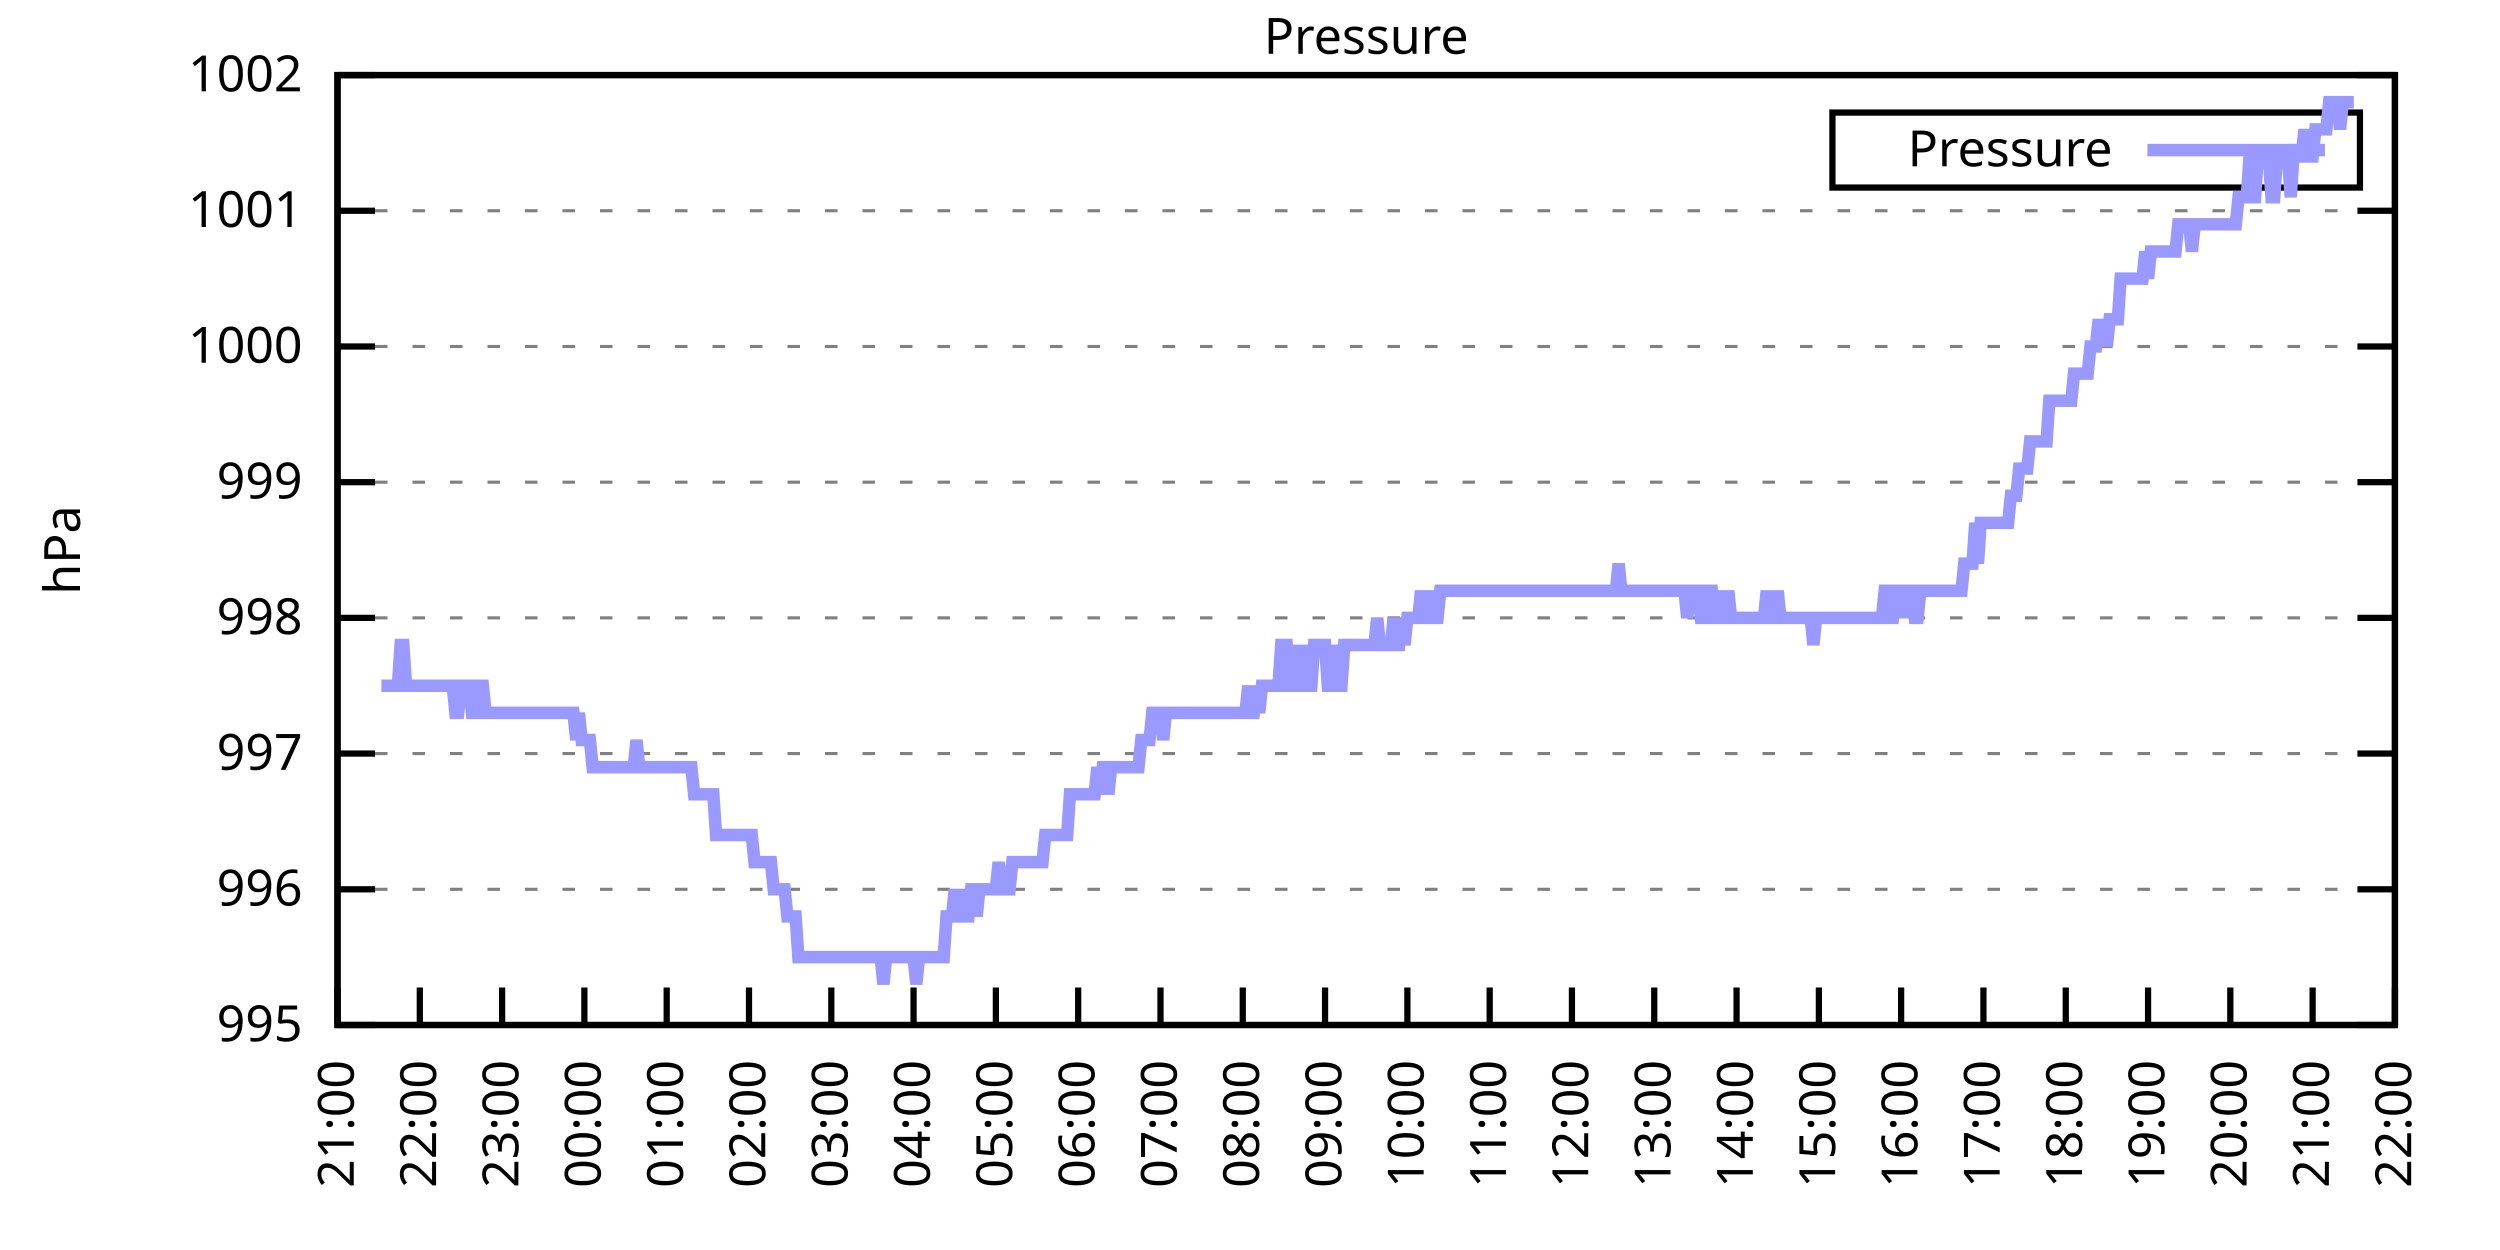
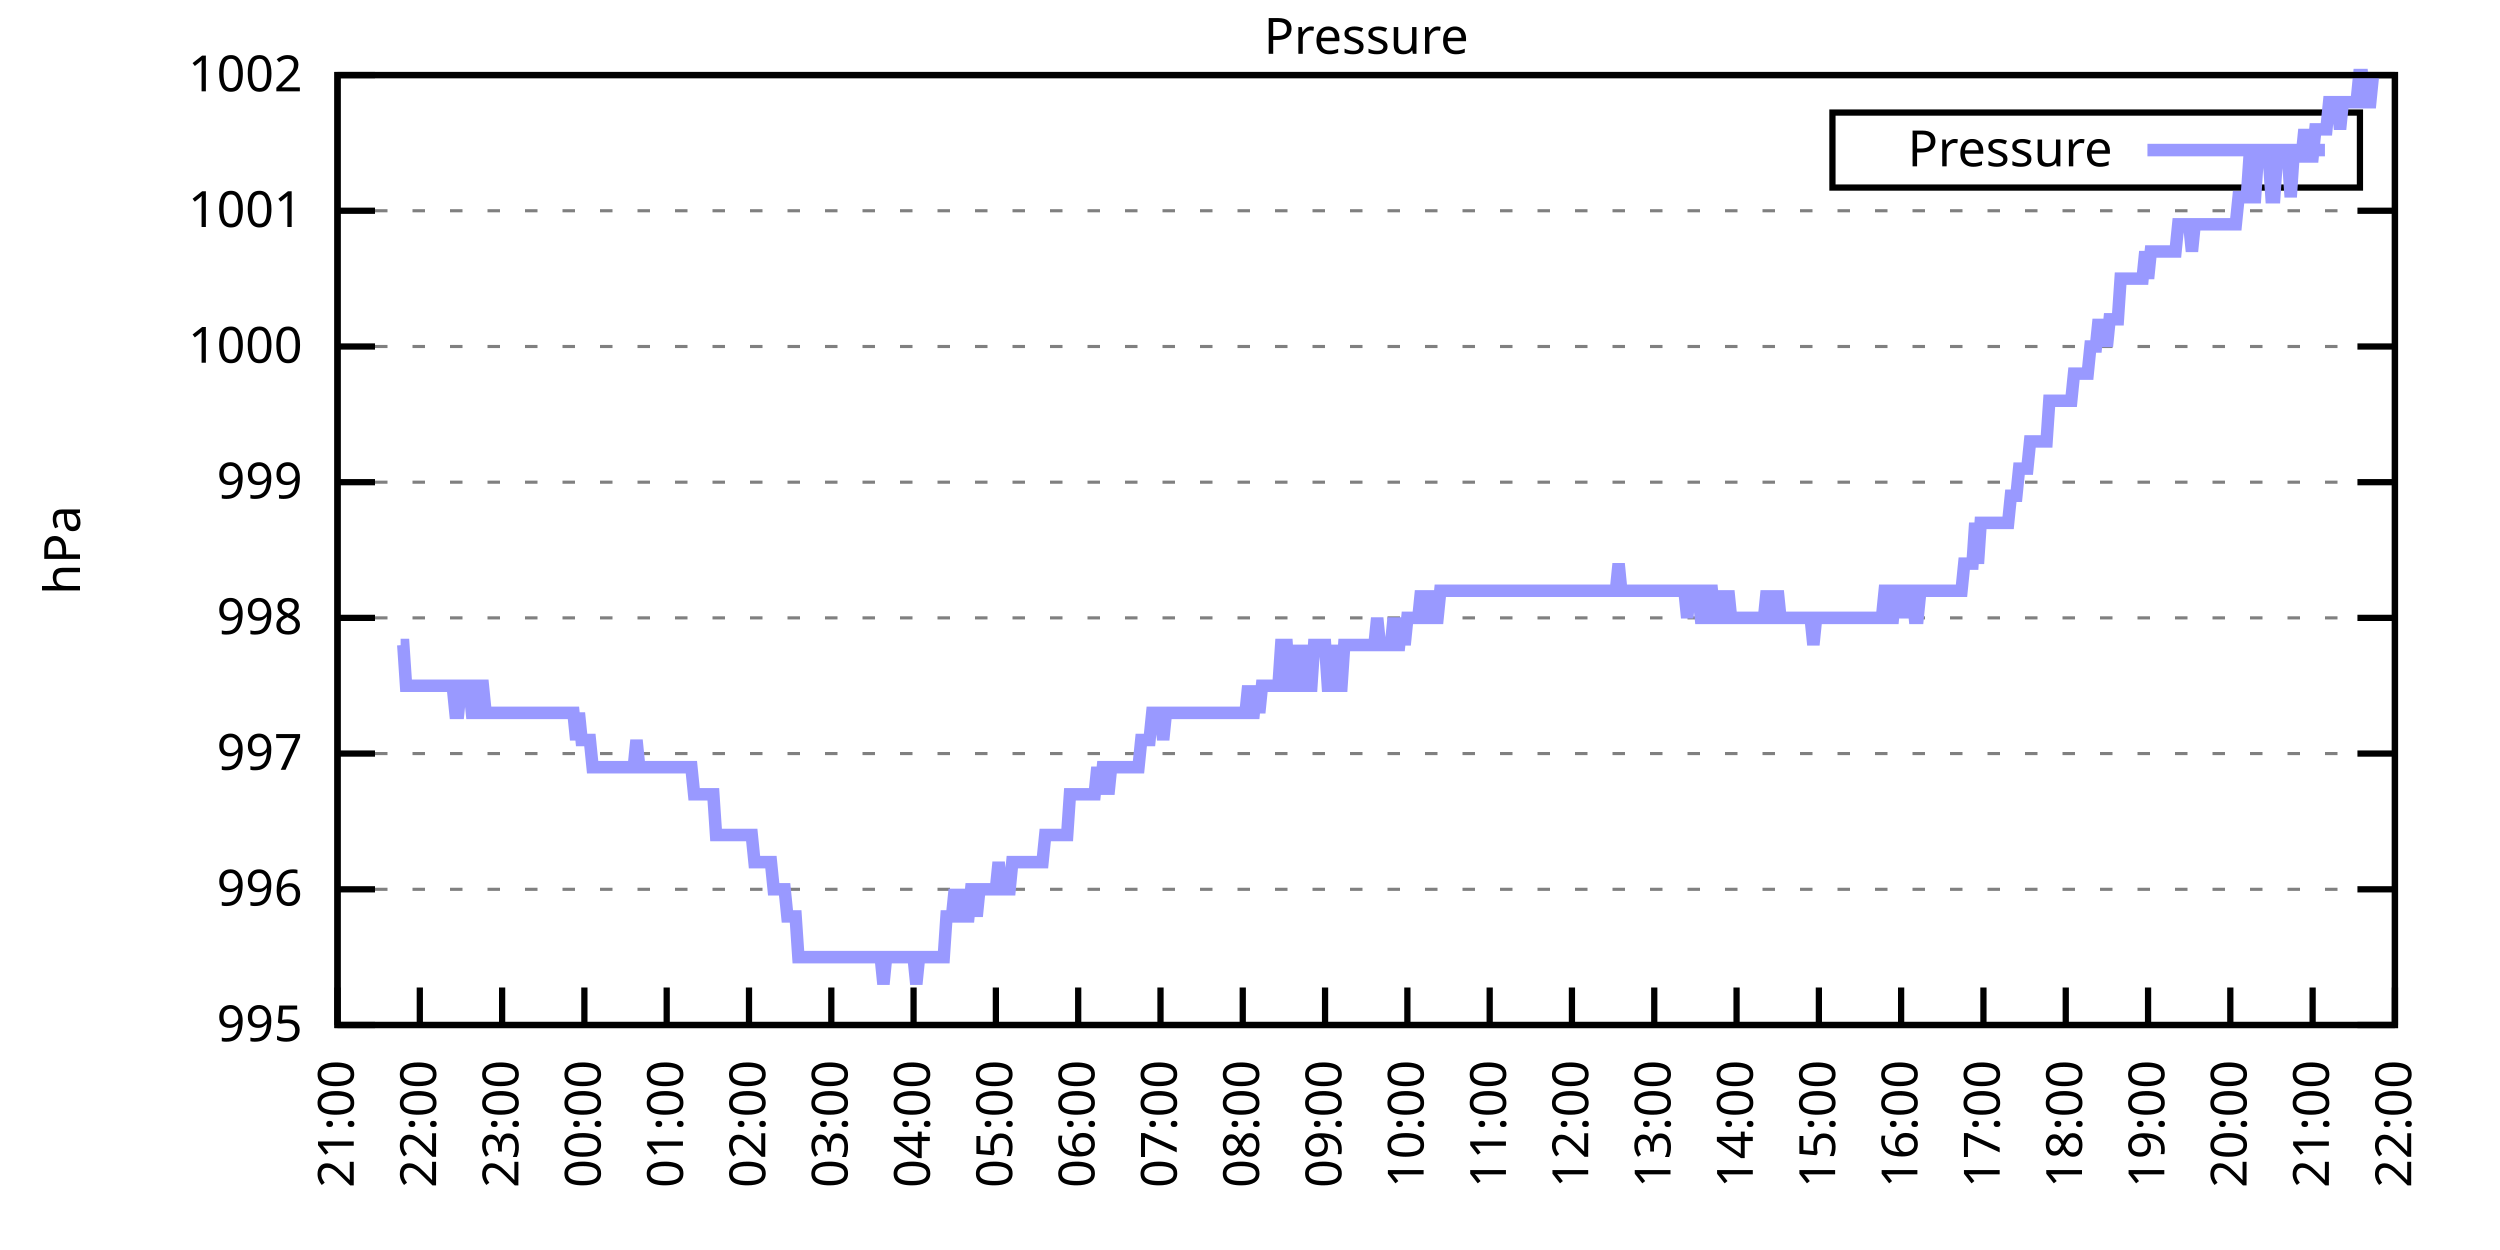
<svg xmlns="http://www.w3.org/2000/svg" xmlns:xlink="http://www.w3.org/1999/xlink" width="400" height="200" viewBox="0 0 400 200">
  <g id="gnuplot_canvas">
    <rect x="0" y="0" width="400" height="200" fill="none" />
    <defs>
      <circle id="gpDot" r="0.5" stroke-width="0.5" stroke="currentColor" />
      <path id="gpPt0" stroke-width="0.333" stroke="currentColor" d="M-1,0 h2 M0,-1 v2" />
      <path id="gpPt1" stroke-width="0.333" stroke="currentColor" d="M-1,-1 L1,1 M1,-1 L-1,1" />
      <path id="gpPt2" stroke-width="0.333" stroke="currentColor" d="M-1,0 L1,0 M0,-1 L0,1 M-1,-1 L1,1 M-1,1 L1,-1" />
      <rect id="gpPt3" stroke-width="0.333" stroke="currentColor" x="-1" y="-1" width="2" height="2" />
      <rect id="gpPt4" stroke-width="0.333" stroke="currentColor" fill="currentColor" x="-1" y="-1" width="2" height="2" />
      <circle id="gpPt5" stroke-width="0.333" stroke="currentColor" cx="0" cy="0" r="1" />
      <use xlink:href="#gpPt5" id="gpPt6" fill="currentColor" stroke="none" />
      <path id="gpPt7" stroke-width="0.333" stroke="currentColor" d="M0,-1.33 L-1.33,0.67 L1.33,0.67 z" />
      <use xlink:href="#gpPt7" id="gpPt8" fill="currentColor" stroke="none" />
      <use xlink:href="#gpPt7" id="gpPt9" stroke="currentColor" transform="rotate(180)" />
      <use xlink:href="#gpPt9" id="gpPt10" fill="currentColor" stroke="none" />
      <use xlink:href="#gpPt3" id="gpPt11" stroke="currentColor" transform="rotate(45)" />
      <use xlink:href="#gpPt11" id="gpPt12" fill="currentColor" stroke="none" />
      <path id="gpPt13" stroke-width="0.333" stroke="currentColor" d="M0,1.330 L1.265,0.411 L0.782,-1.067 L-0.782,-1.076 L-1.265,0.411 z" />
      <use xlink:href="#gpPt13" id="gpPt14" fill="currentColor" stroke="none" />
      <filter id="textbox" filterUnits="objectBoundingBox" x="0" y="0" height="1" width="1">
        <feFlood flood-color="white" flood-opacity="1" result="bgnd" />
        <feComposite in="SourceGraphic" in2="bgnd" operator="atop" />
      </filter>
      <filter id="greybox" filterUnits="objectBoundingBox" x="0" y="0" height="1" width="1">
        <feFlood flood-color="lightgrey" flood-opacity="1" result="grey" />
        <feComposite in="SourceGraphic" in2="grey" operator="atop" />
      </filter>
    </defs>
    <g fill="none" color="white" stroke="currentColor" stroke-width="1.00" stroke-linecap="butt" stroke-linejoin="miter">
</g>
    <g fill="none" color="black" stroke="currentColor" stroke-width="1.00" stroke-linecap="butt" stroke-linejoin="miter">
      <g stroke="none" shape-rendering="crispEdges">
        <polygon fill="rgb(255, 255, 255)" points="54.00,164.00 383.18,164.00 383.18,12.02 54.00,12.02 " />
      </g>
    </g>
    <g fill="none" color="black" stroke="currentColor" stroke-width="1.00" stroke-linecap="butt" stroke-linejoin="miter">
</g>
    <g fill="none" color="black" stroke="black" stroke-width="0.50" stroke-linecap="butt" stroke-linejoin="miter">
</g>
    <g fill="none" color="gray" stroke="currentColor" stroke-width="0.50" stroke-linecap="butt" stroke-linejoin="miter">
      <path stroke="gray" stroke-dasharray="2,4" class="gridline" d="M54.00,164.00 L383.19,164.00  " />
    </g>
    <g fill="none" color="gray" stroke="gray" stroke-width="1.00" stroke-linecap="butt" stroke-linejoin="miter">
</g>
    <g fill="none" color="black" stroke="currentColor" stroke-width="1.00" stroke-linecap="butt" stroke-linejoin="miter">
      <path stroke="black" d="M54.00,164.00 L60.00,164.00 M383.19,164.00 L377.19,164.00  " />
      <g transform="translate(48.40,166.60)" stroke="none" fill="black" font-family="Sans" font-size="8.00" text-anchor="end">
        <text>
          <tspan font-family="Sans"> 995</tspan>
        </text>
      </g>
    </g>
    <g fill="none" color="black" stroke="currentColor" stroke-width="1.00" stroke-linecap="butt" stroke-linejoin="miter">
</g>
    <g fill="none" color="black" stroke="black" stroke-width="0.50" stroke-linecap="butt" stroke-linejoin="miter">
</g>
    <g fill="none" color="gray" stroke="currentColor" stroke-width="0.50" stroke-linecap="butt" stroke-linejoin="miter">
      <path stroke="gray" stroke-dasharray="2,4" class="gridline" d="M54.00,142.29 L383.19,142.29  " />
    </g>
    <g fill="none" color="gray" stroke="gray" stroke-width="1.00" stroke-linecap="butt" stroke-linejoin="miter">
</g>
    <g fill="none" color="black" stroke="currentColor" stroke-width="1.00" stroke-linecap="butt" stroke-linejoin="miter">
      <path stroke="black" d="M54.00,142.29 L60.00,142.29 M383.19,142.29 L377.19,142.29  " />
      <g transform="translate(48.40,144.89)" stroke="none" fill="black" font-family="Sans" font-size="8.00" text-anchor="end">
        <text>
          <tspan font-family="Sans"> 996</tspan>
        </text>
      </g>
    </g>
    <g fill="none" color="black" stroke="currentColor" stroke-width="1.00" stroke-linecap="butt" stroke-linejoin="miter">
</g>
    <g fill="none" color="black" stroke="black" stroke-width="0.50" stroke-linecap="butt" stroke-linejoin="miter">
</g>
    <g fill="none" color="gray" stroke="currentColor" stroke-width="0.50" stroke-linecap="butt" stroke-linejoin="miter">
      <path stroke="gray" stroke-dasharray="2,4" class="gridline" d="M54.00,120.57 L383.19,120.57  " />
    </g>
    <g fill="none" color="gray" stroke="gray" stroke-width="1.00" stroke-linecap="butt" stroke-linejoin="miter">
</g>
    <g fill="none" color="black" stroke="currentColor" stroke-width="1.00" stroke-linecap="butt" stroke-linejoin="miter">
      <path stroke="black" d="M54.00,120.57 L60.00,120.57 M383.19,120.57 L377.19,120.57  " />
      <g transform="translate(48.40,123.17)" stroke="none" fill="black" font-family="Sans" font-size="8.00" text-anchor="end">
        <text>
          <tspan font-family="Sans"> 997</tspan>
        </text>
      </g>
    </g>
    <g fill="none" color="black" stroke="currentColor" stroke-width="1.00" stroke-linecap="butt" stroke-linejoin="miter">
</g>
    <g fill="none" color="black" stroke="black" stroke-width="0.50" stroke-linecap="butt" stroke-linejoin="miter">
</g>
    <g fill="none" color="gray" stroke="currentColor" stroke-width="0.50" stroke-linecap="butt" stroke-linejoin="miter">
      <path stroke="gray" stroke-dasharray="2,4" class="gridline" d="M54.00,98.86 L383.19,98.86  " />
    </g>
    <g fill="none" color="gray" stroke="gray" stroke-width="1.00" stroke-linecap="butt" stroke-linejoin="miter">
</g>
    <g fill="none" color="black" stroke="currentColor" stroke-width="1.00" stroke-linecap="butt" stroke-linejoin="miter">
      <path stroke="black" d="M54.00,98.86 L60.00,98.86 M383.19,98.86 L377.19,98.86  " />
      <g transform="translate(48.40,101.46)" stroke="none" fill="black" font-family="Sans" font-size="8.00" text-anchor="end">
        <text>
          <tspan font-family="Sans"> 998</tspan>
        </text>
      </g>
    </g>
    <g fill="none" color="black" stroke="currentColor" stroke-width="1.00" stroke-linecap="butt" stroke-linejoin="miter">
</g>
    <g fill="none" color="black" stroke="black" stroke-width="0.50" stroke-linecap="butt" stroke-linejoin="miter">
</g>
    <g fill="none" color="gray" stroke="currentColor" stroke-width="0.50" stroke-linecap="butt" stroke-linejoin="miter">
      <path stroke="gray" stroke-dasharray="2,4" class="gridline" d="M54.00,77.15 L383.19,77.15  " />
    </g>
    <g fill="none" color="gray" stroke="gray" stroke-width="1.00" stroke-linecap="butt" stroke-linejoin="miter">
</g>
    <g fill="none" color="black" stroke="currentColor" stroke-width="1.00" stroke-linecap="butt" stroke-linejoin="miter">
      <path stroke="black" d="M54.00,77.15 L60.00,77.15 M383.19,77.15 L377.19,77.15  " />
      <g transform="translate(48.40,79.75)" stroke="none" fill="black" font-family="Sans" font-size="8.00" text-anchor="end">
        <text>
          <tspan font-family="Sans"> 999</tspan>
        </text>
      </g>
    </g>
    <g fill="none" color="black" stroke="currentColor" stroke-width="1.00" stroke-linecap="butt" stroke-linejoin="miter">
</g>
    <g fill="none" color="black" stroke="black" stroke-width="0.50" stroke-linecap="butt" stroke-linejoin="miter">
</g>
    <g fill="none" color="gray" stroke="currentColor" stroke-width="0.50" stroke-linecap="butt" stroke-linejoin="miter">
      <path stroke="gray" stroke-dasharray="2,4" class="gridline" d="M54.00,55.44 L383.19,55.44  " />
    </g>
    <g fill="none" color="gray" stroke="gray" stroke-width="1.00" stroke-linecap="butt" stroke-linejoin="miter">
</g>
    <g fill="none" color="black" stroke="currentColor" stroke-width="1.00" stroke-linecap="butt" stroke-linejoin="miter">
      <path stroke="black" d="M54.00,55.44 L60.00,55.44 M383.19,55.44 L377.19,55.44  " />
      <g transform="translate(48.40,58.04)" stroke="none" fill="black" font-family="Sans" font-size="8.00" text-anchor="end">
        <text>
          <tspan font-family="Sans"> 1000</tspan>
        </text>
      </g>
    </g>
    <g fill="none" color="black" stroke="currentColor" stroke-width="1.00" stroke-linecap="butt" stroke-linejoin="miter">
</g>
    <g fill="none" color="black" stroke="black" stroke-width="0.50" stroke-linecap="butt" stroke-linejoin="miter">
</g>
    <g fill="none" color="gray" stroke="currentColor" stroke-width="0.50" stroke-linecap="butt" stroke-linejoin="miter">
      <path stroke="gray" stroke-dasharray="2,4" class="gridline" d="M54.00,33.72 L383.19,33.72  " />
    </g>
    <g fill="none" color="gray" stroke="gray" stroke-width="1.00" stroke-linecap="butt" stroke-linejoin="miter">
</g>
    <g fill="none" color="black" stroke="currentColor" stroke-width="1.00" stroke-linecap="butt" stroke-linejoin="miter">
      <path stroke="black" d="M54.00,33.72 L60.00,33.72 M383.19,33.72 L377.19,33.72  " />
      <g transform="translate(48.40,36.32)" stroke="none" fill="black" font-family="Sans" font-size="8.00" text-anchor="end">
        <text>
          <tspan font-family="Sans"> 1001</tspan>
        </text>
      </g>
    </g>
    <g fill="none" color="black" stroke="currentColor" stroke-width="1.00" stroke-linecap="butt" stroke-linejoin="miter">
</g>
    <g fill="none" color="black" stroke="black" stroke-width="0.50" stroke-linecap="butt" stroke-linejoin="miter">
</g>
    <g fill="none" color="gray" stroke="currentColor" stroke-width="0.50" stroke-linecap="butt" stroke-linejoin="miter">
      <path stroke="gray" stroke-dasharray="2,4" class="gridline" d="M54.00,12.01 L383.19,12.01  " />
    </g>
    <g fill="none" color="gray" stroke="gray" stroke-width="1.00" stroke-linecap="butt" stroke-linejoin="miter">
</g>
    <g fill="none" color="black" stroke="currentColor" stroke-width="1.00" stroke-linecap="butt" stroke-linejoin="miter">
      <path stroke="black" d="M54.00,12.01 L60.00,12.01 M383.19,12.01 L377.19,12.01  " />
      <g transform="translate(48.40,14.61)" stroke="none" fill="black" font-family="Sans" font-size="8.00" text-anchor="end">
        <text>
          <tspan font-family="Sans"> 1002</tspan>
        </text>
      </g>
    </g>
    <g fill="none" color="black" stroke="currentColor" stroke-width="1.00" stroke-linecap="butt" stroke-linejoin="miter">
      <path stroke="black" d="M54.00,164.00 L54.00,158.00  " />
      <g transform="translate(56.60,169.60) rotate(270.00)" stroke="none" fill="black" font-family="Sans" font-size="8.00" text-anchor="end">
        <text>
          <tspan font-family="Sans">21:00</tspan>
        </text>
      </g>
    </g>
    <g fill="none" color="black" stroke="currentColor" stroke-width="1.00" stroke-linecap="butt" stroke-linejoin="miter">
      <path stroke="black" d="M67.17,164.00 L67.17,158.00  " />
      <g transform="translate(69.77,169.60) rotate(270.00)" stroke="none" fill="black" font-family="Sans" font-size="8.00" text-anchor="end">
        <text>
          <tspan font-family="Sans">22:00</tspan>
        </text>
      </g>
    </g>
    <g fill="none" color="black" stroke="currentColor" stroke-width="1.00" stroke-linecap="butt" stroke-linejoin="miter">
      <path stroke="black" d="M80.34,164.00 L80.34,158.00  " />
      <g transform="translate(82.94,169.60) rotate(270.00)" stroke="none" fill="black" font-family="Sans" font-size="8.00" text-anchor="end">
        <text>
          <tspan font-family="Sans">23:00</tspan>
        </text>
      </g>
    </g>
    <g fill="none" color="black" stroke="currentColor" stroke-width="1.00" stroke-linecap="butt" stroke-linejoin="miter">
      <path stroke="black" d="M93.50,164.00 L93.50,158.00  " />
      <g transform="translate(96.10,169.60) rotate(270.00)" stroke="none" fill="black" font-family="Sans" font-size="8.00" text-anchor="end">
        <text>
          <tspan font-family="Sans">00:00</tspan>
        </text>
      </g>
    </g>
    <g fill="none" color="black" stroke="currentColor" stroke-width="1.00" stroke-linecap="butt" stroke-linejoin="miter">
      <path stroke="black" d="M106.67,164.00 L106.67,158.00  " />
      <g transform="translate(109.27,169.60) rotate(270.00)" stroke="none" fill="black" font-family="Sans" font-size="8.00" text-anchor="end">
        <text>
          <tspan font-family="Sans">01:00</tspan>
        </text>
      </g>
    </g>
    <g fill="none" color="black" stroke="currentColor" stroke-width="1.00" stroke-linecap="butt" stroke-linejoin="miter">
      <path stroke="black" d="M119.84,164.00 L119.84,158.00  " />
      <g transform="translate(122.44,169.60) rotate(270.00)" stroke="none" fill="black" font-family="Sans" font-size="8.00" text-anchor="end">
        <text>
          <tspan font-family="Sans">02:00</tspan>
        </text>
      </g>
    </g>
    <g fill="none" color="black" stroke="currentColor" stroke-width="1.00" stroke-linecap="butt" stroke-linejoin="miter">
      <path stroke="black" d="M133.01,164.00 L133.01,158.00  " />
      <g transform="translate(135.61,169.60) rotate(270.00)" stroke="none" fill="black" font-family="Sans" font-size="8.00" text-anchor="end">
        <text>
          <tspan font-family="Sans">03:00</tspan>
        </text>
      </g>
    </g>
    <g fill="none" color="black" stroke="currentColor" stroke-width="1.00" stroke-linecap="butt" stroke-linejoin="miter">
      <path stroke="black" d="M146.17,164.00 L146.17,158.00  " />
      <g transform="translate(148.77,169.60) rotate(270.00)" stroke="none" fill="black" font-family="Sans" font-size="8.00" text-anchor="end">
        <text>
          <tspan font-family="Sans">04:00</tspan>
        </text>
      </g>
    </g>
    <g fill="none" color="black" stroke="currentColor" stroke-width="1.00" stroke-linecap="butt" stroke-linejoin="miter">
      <path stroke="black" d="M159.34,164.00 L159.34,158.00  " />
      <g transform="translate(161.94,169.60) rotate(270.00)" stroke="none" fill="black" font-family="Sans" font-size="8.00" text-anchor="end">
        <text>
          <tspan font-family="Sans">05:00</tspan>
        </text>
      </g>
    </g>
    <g fill="none" color="black" stroke="currentColor" stroke-width="1.00" stroke-linecap="butt" stroke-linejoin="miter">
      <path stroke="black" d="M172.51,164.00 L172.51,158.00  " />
      <g transform="translate(175.11,169.60) rotate(270.00)" stroke="none" fill="black" font-family="Sans" font-size="8.00" text-anchor="end">
        <text>
          <tspan font-family="Sans">06:00</tspan>
        </text>
      </g>
    </g>
    <g fill="none" color="black" stroke="currentColor" stroke-width="1.00" stroke-linecap="butt" stroke-linejoin="miter">
      <path stroke="black" d="M185.68,164.00 L185.68,158.00  " />
      <g transform="translate(188.28,169.60) rotate(270.00)" stroke="none" fill="black" font-family="Sans" font-size="8.00" text-anchor="end">
        <text>
          <tspan font-family="Sans">07:00</tspan>
        </text>
      </g>
    </g>
    <g fill="none" color="black" stroke="currentColor" stroke-width="1.00" stroke-linecap="butt" stroke-linejoin="miter">
      <path stroke="black" d="M198.84,164.00 L198.84,158.00  " />
      <g transform="translate(201.44,169.60) rotate(270.00)" stroke="none" fill="black" font-family="Sans" font-size="8.00" text-anchor="end">
        <text>
          <tspan font-family="Sans">08:00</tspan>
        </text>
      </g>
    </g>
    <g fill="none" color="black" stroke="currentColor" stroke-width="1.00" stroke-linecap="butt" stroke-linejoin="miter">
      <path stroke="black" d="M212.01,164.00 L212.01,158.00  " />
      <g transform="translate(214.61,169.60) rotate(270.00)" stroke="none" fill="black" font-family="Sans" font-size="8.00" text-anchor="end">
        <text>
          <tspan font-family="Sans">09:00</tspan>
        </text>
      </g>
    </g>
    <g fill="none" color="black" stroke="currentColor" stroke-width="1.00" stroke-linecap="butt" stroke-linejoin="miter">
      <path stroke="black" d="M225.18,164.00 L225.18,158.00  " />
      <g transform="translate(227.78,169.60) rotate(270.00)" stroke="none" fill="black" font-family="Sans" font-size="8.00" text-anchor="end">
        <text>
          <tspan font-family="Sans">10:00</tspan>
        </text>
      </g>
    </g>
    <g fill="none" color="black" stroke="currentColor" stroke-width="1.00" stroke-linecap="butt" stroke-linejoin="miter">
      <path stroke="black" d="M238.35,164.00 L238.35,158.00  " />
      <g transform="translate(240.95,169.60) rotate(270.00)" stroke="none" fill="black" font-family="Sans" font-size="8.00" text-anchor="end">
        <text>
          <tspan font-family="Sans">11:00</tspan>
        </text>
      </g>
    </g>
    <g fill="none" color="black" stroke="currentColor" stroke-width="1.00" stroke-linecap="butt" stroke-linejoin="miter">
      <path stroke="black" d="M251.51,164.00 L251.51,158.00  " />
      <g transform="translate(254.11,169.60) rotate(270.00)" stroke="none" fill="black" font-family="Sans" font-size="8.00" text-anchor="end">
        <text>
          <tspan font-family="Sans">12:00</tspan>
        </text>
      </g>
    </g>
    <g fill="none" color="black" stroke="currentColor" stroke-width="1.00" stroke-linecap="butt" stroke-linejoin="miter">
      <path stroke="black" d="M264.68,164.00 L264.68,158.00  " />
      <g transform="translate(267.28,169.60) rotate(270.00)" stroke="none" fill="black" font-family="Sans" font-size="8.00" text-anchor="end">
        <text>
          <tspan font-family="Sans">13:00</tspan>
        </text>
      </g>
    </g>
    <g fill="none" color="black" stroke="currentColor" stroke-width="1.00" stroke-linecap="butt" stroke-linejoin="miter">
      <path stroke="black" d="M277.85,164.00 L277.85,158.00  " />
      <g transform="translate(280.45,169.60) rotate(270.00)" stroke="none" fill="black" font-family="Sans" font-size="8.00" text-anchor="end">
        <text>
          <tspan font-family="Sans">14:00</tspan>
        </text>
      </g>
    </g>
    <g fill="none" color="black" stroke="currentColor" stroke-width="1.00" stroke-linecap="butt" stroke-linejoin="miter">
      <path stroke="black" d="M291.02,164.00 L291.02,158.00  " />
      <g transform="translate(293.62,169.60) rotate(270.00)" stroke="none" fill="black" font-family="Sans" font-size="8.00" text-anchor="end">
        <text>
          <tspan font-family="Sans">15:00</tspan>
        </text>
      </g>
    </g>
    <g fill="none" color="black" stroke="currentColor" stroke-width="1.00" stroke-linecap="butt" stroke-linejoin="miter">
      <path stroke="black" d="M304.18,164.00 L304.18,158.00  " />
      <g transform="translate(306.78,169.60) rotate(270.00)" stroke="none" fill="black" font-family="Sans" font-size="8.00" text-anchor="end">
        <text>
          <tspan font-family="Sans">16:00</tspan>
        </text>
      </g>
    </g>
    <g fill="none" color="black" stroke="currentColor" stroke-width="1.00" stroke-linecap="butt" stroke-linejoin="miter">
      <path stroke="black" d="M317.35,164.00 L317.35,158.00  " />
      <g transform="translate(319.95,169.60) rotate(270.00)" stroke="none" fill="black" font-family="Sans" font-size="8.00" text-anchor="end">
        <text>
          <tspan font-family="Sans">17:00</tspan>
        </text>
      </g>
    </g>
    <g fill="none" color="black" stroke="currentColor" stroke-width="1.00" stroke-linecap="butt" stroke-linejoin="miter">
      <path stroke="black" d="M330.52,164.00 L330.52,158.00  " />
      <g transform="translate(333.12,169.60) rotate(270.00)" stroke="none" fill="black" font-family="Sans" font-size="8.00" text-anchor="end">
        <text>
          <tspan font-family="Sans">18:00</tspan>
        </text>
      </g>
    </g>
    <g fill="none" color="black" stroke="currentColor" stroke-width="1.00" stroke-linecap="butt" stroke-linejoin="miter">
      <path stroke="black" d="M343.69,164.00 L343.69,158.00  " />
      <g transform="translate(346.29,169.60) rotate(270.00)" stroke="none" fill="black" font-family="Sans" font-size="8.00" text-anchor="end">
        <text>
          <tspan font-family="Sans">19:00</tspan>
        </text>
      </g>
    </g>
    <g fill="none" color="black" stroke="currentColor" stroke-width="1.00" stroke-linecap="butt" stroke-linejoin="miter">
      <path stroke="black" d="M356.85,164.00 L356.85,158.00  " />
      <g transform="translate(359.45,169.60) rotate(270.00)" stroke="none" fill="black" font-family="Sans" font-size="8.00" text-anchor="end">
        <text>
          <tspan font-family="Sans">20:00</tspan>
        </text>
      </g>
    </g>
    <g fill="none" color="black" stroke="currentColor" stroke-width="1.00" stroke-linecap="butt" stroke-linejoin="miter">
      <path stroke="black" d="M370.02,164.00 L370.02,158.00  " />
      <g transform="translate(372.62,169.60) rotate(270.00)" stroke="none" fill="black" font-family="Sans" font-size="8.00" text-anchor="end">
        <text>
          <tspan font-family="Sans">21:00</tspan>
        </text>
      </g>
    </g>
    <g fill="none" color="black" stroke="currentColor" stroke-width="1.00" stroke-linecap="butt" stroke-linejoin="miter">
      <path stroke="black" d="M383.19,164.00 L383.19,158.00  " />
      <g transform="translate(385.79,169.60) rotate(270.00)" stroke="none" fill="black" font-family="Sans" font-size="8.00" text-anchor="end">
        <text>
          <tspan font-family="Sans">22:00</tspan>
        </text>
      </g>
    </g>
    <g fill="none" color="black" stroke="currentColor" stroke-width="1.00" stroke-linecap="butt" stroke-linejoin="miter">
</g>
    <g fill="none" color="black" stroke="currentColor" stroke-width="1.00" stroke-linecap="butt" stroke-linejoin="miter">
      <path stroke="black" d="M54.00,12.01 L54.00,164.00 L383.19,164.00 L383.19,12.01 L54.00,12.01 Z  " />
    </g>
    <g fill="none" color="black" stroke="currentColor" stroke-width="1.00" stroke-linecap="butt" stroke-linejoin="miter">
</g>
    <g fill="none" color="black" stroke="currentColor" stroke-width="1.00" stroke-linecap="butt" stroke-linejoin="miter">
      <path stroke="black" d="M293.19,30.01 L293.19,18.01 L377.59,18.01 L377.59,30.01 L293.19,30.01 Z  " />
    </g>
    <g id="Pressure_plot_1">
      <g fill="none" color="white" stroke="black" stroke-width="2.00" stroke-linecap="butt" stroke-linejoin="miter">
</g>
      <g fill="none" color="black" stroke="currentColor" stroke-width="2.00" stroke-linecap="butt" stroke-linejoin="miter">
        <g transform="translate(337.99,26.61)" stroke="none" fill="black" font-family="Sans" font-size="8.00" text-anchor="end">
          <text>
            <tspan font-family="Sans">Pressure</tspan>
          </text>
        </g>
      </g>
      <g fill="none" color="black" stroke="currentColor" stroke-width="2.00" stroke-linecap="butt" stroke-linejoin="miter">
-         <path stroke="rgb(153, 153, 255)" d="M343.59,24.01 L371.99,24.01 M61.02,109.72 L61.46,109.72 L61.90,109.72 L62.34,109.72 L62.78,109.72 L63.22,109.72   L63.66,109.72 L64.10,103.20 L64.53,103.20 L64.97,109.72 L65.41,109.72 L65.85,109.72 L66.29,109.72 L66.73,109.72   L67.17,109.72 L67.61,109.72 L68.05,109.72 L68.48,109.72 L68.92,109.72 L69.36,109.72 L69.80,109.72 L70.24,109.72   L70.68,109.72 L71.12,109.72 L71.56,109.72 L72.00,109.72 L72.43,109.72 L72.87,114.06 L73.31,114.06 L73.75,109.72   L74.19,109.72 L74.63,109.72 L75.07,109.72 L75.51,114.06 L75.95,114.06 L76.38,109.72 L76.82,109.72 L77.26,109.72   L77.70,114.06 L78.14,114.06 L78.58,114.06 L79.02,114.06 L79.46,114.06 L79.90,114.06 L80.34,114.06 L80.77,114.06   L81.21,114.06 L81.65,114.06 L82.09,114.06 L82.53,114.06 L82.97,114.06 L83.41,114.06 L83.85,114.06 L84.29,114.06   L84.72,114.06 L85.16,114.06 L85.60,114.06 L86.04,114.06 L86.48,114.06 L86.92,114.06 L87.36,114.06 L87.80,114.06   L88.24,114.06 L88.67,114.06 L89.11,114.06 L89.55,114.06 L89.99,114.06 L90.43,114.06 L90.87,114.06 L91.31,114.06   L91.75,114.06 L92.19,118.40 L92.62,114.06 L93.06,118.40 L93.50,118.40 L93.94,118.40 L94.38,118.40 L94.82,122.75   L95.26,122.75 L95.70,122.75 L96.14,122.75 L96.58,122.75 L97.01,122.75 L97.45,122.75 L97.89,122.75 L98.33,122.75   L98.77,122.75 L99.21,122.75 L99.65,122.75 L100.09,122.75 L100.53,122.75 L100.96,122.75 L101.40,122.75 L101.84,118.40   L102.28,122.75 L102.72,122.75 L103.16,122.75 L103.60,122.75 L104.04,122.75 L104.48,122.75 L104.91,122.75 L105.35,122.75   L105.79,122.75 L106.23,122.75 L106.67,122.75 L107.11,122.75 L107.55,122.75 L107.99,122.75 L108.43,122.75 L108.87,122.75   L109.30,122.75 L109.74,122.75 L110.18,122.75 L110.62,122.75 L111.06,127.09 L111.50,127.09 L111.94,127.09 L112.38,127.09   L112.82,127.09 L113.25,127.09 L113.69,127.09 L114.13,127.09 L114.57,133.60 L115.01,133.60 L115.45,133.60 L115.89,133.60   L116.33,133.60 L116.77,133.60 L117.20,133.60 L117.64,133.60 L118.08,133.60 L118.52,133.60 L118.96,133.60 L119.40,133.60   L119.84,133.60 L120.28,133.60 L120.72,137.94 L121.15,137.94 L121.59,137.94 L122.03,137.94 L122.47,137.94 L122.91,137.94   L123.35,137.94 L123.79,142.29 L124.23,142.29 L124.67,142.29 L125.11,142.29 L125.54,142.29 L125.98,146.63 L126.42,146.63   L126.86,146.63 L127.30,146.63 L127.74,153.14 L128.18,153.14 L128.62,153.14 L129.06,153.14 L129.49,153.14 L129.93,153.14   L130.37,153.14 L130.81,153.14 L131.25,153.14 L131.69,153.14 L132.13,153.14 L132.57,153.14 L133.01,153.14 L133.44,153.14   L133.88,153.14 L134.32,153.14 L134.76,153.14 L135.20,153.14 L135.64,153.14 L136.08,153.14 L136.52,153.14 L136.96,153.14   L137.39,153.14 L137.83,153.14 L138.27,153.14 L138.71,153.14 L139.15,153.14 L139.59,153.14 L140.03,153.14 L140.47,153.14   L140.91,153.14 L141.35,157.49 L141.78,153.14 L142.22,153.14 L142.66,153.14 L143.10,153.14 L143.54,153.14 L143.98,153.14   L144.42,153.14 L144.86,153.14 L145.30,153.14 L145.73,153.14 L146.17,153.14 L146.61,157.49 L147.05,153.14 L147.49,153.14   L147.93,153.14 L148.37,153.14 L148.81,153.14 L149.25,153.14 L149.68,153.14 L150.12,153.14 L150.56,153.14 L151.00,153.14   L151.44,146.63 L151.88,146.63 L152.32,146.63 L152.76,142.29 L153.20,146.63 L153.63,142.29 L154.07,146.63 L154.51,146.63   L154.95,146.63 L155.39,142.29 L155.83,142.29 L156.27,146.63 L156.71,142.29 L157.15,142.29 L157.59,142.29 L158.02,142.29   L158.46,142.29 L158.90,142.29 L159.34,142.29 L159.78,137.94 L160.22,142.29 L160.66,142.29 L161.10,142.29 L161.54,142.29   L161.97,137.94 L162.41,137.94 L162.85,137.94 L163.29,137.94 L163.73,137.94 L164.17,137.94 L164.61,137.94 L165.05,137.94   L165.49,137.94 L165.92,137.94 L166.36,137.94 L166.80,137.94 L167.24,133.60 L167.68,133.60 L168.12,133.60 L168.56,133.60   L169.00,133.60 L169.44,133.60 L169.87,133.60 L170.31,133.60 L170.75,133.60 L171.19,127.09 L171.63,127.09 L172.07,127.09   L172.51,127.09 L172.95,127.09 L173.39,127.09 L173.83,127.09 L174.26,127.09 L174.70,127.09 L175.14,127.09 L175.58,122.75   L176.02,127.09 L176.46,122.75 L176.90,122.75 L177.34,127.09 L177.78,122.75 L178.21,122.75 L178.65,122.75 L179.09,122.75   L179.53,122.75 L179.97,122.75 L180.41,122.75 L180.85,122.75 L181.29,122.75 L181.73,122.75 L182.16,122.75 L182.60,118.40   L183.04,118.40 L183.48,118.40 L183.92,118.40 L184.36,114.06 L184.80,114.06 L185.24,114.06 L185.68,114.06 L186.11,118.40   L186.55,114.06 L186.99,114.06 L187.43,114.06 L187.87,114.06 L188.31,114.06 L188.75,114.06 L189.19,114.06 L189.63,114.06   L190.07,114.06 L190.50,114.06 L190.94,114.06 L191.38,114.06 L191.82,114.06 L192.26,114.06 L192.70,114.06 L193.14,114.06   L193.58,114.06 L194.02,114.06 L194.45,114.06 L194.89,114.06 L195.33,114.06 L195.77,114.06 L196.21,114.06 L196.65,114.06   L197.09,114.06 L197.53,114.06 L197.97,114.06 L198.40,114.06 L198.84,114.06 L199.28,114.06 L199.72,109.72 L200.16,114.06   L200.60,114.06 L201.04,109.72 L201.48,114.06 L201.92,109.72 L202.35,109.72 L202.79,109.72 L203.23,109.72 L203.67,109.72   L204.11,109.72 L204.55,109.72 L204.99,103.20 L205.43,103.20 L205.87,103.20 L206.31,109.72 L206.74,109.72 L207.18,103.20   L207.62,109.72 L208.06,109.72 L208.50,109.72 L208.94,103.20 L209.38,109.72 L209.82,109.72 L210.26,103.20 L210.69,103.20   L211.13,103.20 L211.57,103.20 L212.01,103.20 L212.45,109.72 L212.89,109.72 L213.33,103.20 L213.77,109.72 L214.21,109.72   L214.64,109.72 L215.08,103.20 L215.52,103.20 L215.96,103.20 L216.40,103.20 L216.84,103.20 L217.28,103.20 L217.72,103.20   L218.16,103.20 L218.60,103.20 L219.03,103.20 L219.47,103.20 L219.91,103.20 L220.35,98.86 L220.79,103.20 L221.23,103.20   L221.67,103.20 L222.11,103.20 L222.55,103.20 L222.98,98.86 L223.42,103.20 L223.86,103.20 L224.30,98.86 L224.74,103.20   L225.18,98.86 L225.62,98.86 L226.06,98.86 L226.50,98.86 L226.93,98.86 L227.37,94.52 L227.81,98.86 L228.25,98.86   L228.69,98.86 L229.13,94.52 L229.57,98.86 L230.01,98.86 L230.45,94.52 L230.88,94.52 L231.32,94.52 L231.76,94.52   L232.20,94.52 L232.64,94.52 L233.08,94.52 L233.52,94.52 L233.96,94.52 L234.40,94.52 L234.84,94.52 L235.27,94.52   L235.71,94.52 L236.15,94.52 L236.59,94.52 L237.03,94.52 L237.47,94.52 L237.91,94.52 L238.35,94.52 L238.79,94.52   L239.22,94.52 L239.66,94.52 L240.10,94.52 L240.54,94.52 L240.98,94.52 L241.42,94.52 L241.86,94.52 L242.30,94.52   L242.74,94.52 L243.17,94.52 L243.61,94.52 L244.05,94.52 L244.49,94.52 L244.93,94.52 L245.37,94.52 L245.81,94.52   L246.25,94.52 L246.69,94.52 L247.12,94.52 L247.56,94.52 L248.00,94.52 L248.44,94.52 L248.88,94.52 L249.32,94.52   L249.76,94.52 L250.20,94.52 L250.64,94.52 L251.08,94.52 L251.51,94.52 L251.95,94.52 L252.39,94.52 L252.83,94.52   L253.27,94.52 L253.71,94.52 L254.15,94.52 L254.59,94.52 L255.03,94.52 L255.46,94.52 L255.90,94.52 L256.34,94.52   L256.78,94.52 L257.22,94.52 L257.66,94.52 L258.10,94.52 L258.54,94.52 L258.98,90.18 L259.41,94.52 L259.85,94.52   L260.29,94.52 L260.73,94.52 L261.17,94.52 L261.61,94.52 L262.05,94.52 L262.49,94.52 L262.93,94.52 L263.36,94.52   L263.80,94.52 L264.24,94.52 L264.68,94.52 L265.12,94.52 L265.56,94.52 L266.00,94.52 L266.44,94.52 L266.88,94.52   L267.32,94.52 L267.75,94.52 L268.19,94.52 L268.63,94.52 L269.07,94.52 L269.51,94.52 L269.95,98.86 L270.39,94.52   L270.83,94.52 L271.27,94.52 L271.70,94.52 L272.14,98.86 L272.58,98.86 L273.02,98.86 L273.46,94.52 L273.90,94.52   L274.34,98.86 L274.78,98.86 L275.22,98.86 L275.65,94.52 L276.09,98.86 L276.53,94.52 L276.97,98.86 L277.41,98.86   L277.85,98.86 L278.29,98.86 L278.73,98.86 L279.17,98.86 L279.60,98.86 L280.04,98.86 L280.48,98.86 L280.92,98.86   L281.36,98.86 L281.80,98.86 L282.24,98.86 L282.68,94.52 L283.12,98.86 L283.56,98.86 L283.99,98.86 L284.43,94.52   L284.87,98.86 L285.31,98.86 L285.75,98.86 L286.19,98.86 L286.63,98.86 L287.07,98.86 L287.51,98.86 L287.94,98.86   L288.38,98.86 L288.82,98.86 L289.26,98.86 L289.70,98.86 L290.14,103.20 L290.58,98.86 L291.02,98.86 L291.46,98.86   L291.89,98.86 L292.33,98.86 L292.77,98.86 L293.21,98.86 L293.65,98.86 L294.09,98.86 L294.53,98.86 L294.97,98.86   L295.41,98.86 L295.84,98.86 L296.28,98.86 L296.72,98.86 L297.16,98.86 L297.60,98.86 L298.04,98.86 L298.48,98.86   L298.92,98.86 L299.36,98.86 L299.80,98.86 L300.23,98.86 L300.67,98.86 L301.11,98.86 L301.55,94.52 L301.99,94.52   L302.43,98.86 L302.87,98.86 L303.31,94.52 L303.75,94.52 L304.18,98.86 L304.62,94.52 L305.06,98.86 L305.50,94.52   L305.94,94.52 L306.38,98.86 L306.82,98.86 L307.26,94.52 L307.70,94.52 L308.13,94.52 L308.57,94.52 L309.01,94.52   L309.45,94.52 L309.89,94.52 L310.33,94.52 L310.77,94.52 L311.21,94.52 L311.65,94.52 L312.08,94.52 L312.52,94.52   L312.96,94.52 L313.40,94.52 L313.84,94.52 L314.28,90.18 L314.72,90.18 L315.16,90.18 L315.60,90.18 L316.04,83.66   L316.47,90.18 L316.91,83.66 L317.35,83.66 L317.79,83.66 L318.23,83.66 L318.67,83.66 L319.11,83.66 L319.55,83.66   L319.99,83.66 L320.42,83.66 L320.86,83.66 L321.30,83.66 L321.74,79.32 L322.18,79.32 L322.62,79.32 L323.06,74.98   L323.50,74.98 L323.94,74.98 L324.37,74.98 L324.81,70.63 L325.25,70.63 L325.69,70.63 L326.13,70.63 L326.57,70.63   L327.01,70.63 L327.45,70.63 L327.89,64.12 L328.33,64.12 L328.76,64.12 L329.20,64.12 L329.64,64.12 L330.08,64.12   L330.52,64.12 L330.96,64.12 L331.40,64.12 L331.84,59.78 L332.28,59.78 L332.71,59.78 L333.15,59.78 L333.59,59.78   L334.03,59.78 L334.47,55.44 L334.91,55.44 L335.35,55.44 L335.79,51.09 L336.23,55.44 L336.66,51.09 L337.10,55.44   L337.54,51.09 L337.98,51.09 L338.42,51.09 L338.86,51.09 L339.30,44.58 L339.74,44.58 L340.18,44.58 L340.61,44.58   L341.05,44.58 L341.49,44.58 L341.93,44.58 L342.37,44.58 L342.81,44.58 L343.25,40.24 L343.69,44.58 L344.13,40.24   L344.57,40.24 L345.00,40.24 L345.44,40.24 L345.88,40.24 L346.32,40.24 L346.76,40.24 L347.20,40.24 L347.64,40.24   L348.08,40.24 L348.52,35.89 L348.95,35.89 L349.39,35.89 L349.83,35.89 L350.27,35.89 L350.71,40.24 L351.15,35.89   L351.59,35.89 L352.03,35.89 L352.47,35.89 L352.90,35.89 L353.34,35.89 L353.78,35.89 L354.22,35.89 L354.66,35.89   L355.10,35.89 L355.54,35.89 L355.98,35.89 L356.42,35.89 L356.85,35.89 L357.29,35.89 L357.73,35.89 L358.17,31.55   L358.61,31.55 L359.05,31.55 L359.49,31.55 L359.93,25.04 L360.37,31.55 L360.81,31.55 L361.24,25.04 L361.68,25.04   L362.12,25.04 L362.56,25.04 L363.00,25.04 L363.44,31.55 L363.88,31.55 L364.32,25.04 L364.76,25.04 L365.19,25.04   L365.63,25.04 L366.07,25.04 L366.51,31.55 L366.95,25.04 L367.39,25.04 L367.83,25.04 L368.27,25.04 L368.71,20.70   L369.14,25.04 L369.58,25.04 L370.02,25.04 L370.46,20.70 L370.90,20.70 L371.34,20.70 L371.78,20.70 L372.22,20.70   L372.66,16.35 L373.09,16.35 L373.53,16.35 L373.97,16.35 L374.41,20.70 L374.85,16.35 L375.29,16.35 L375.73,16.35   L376.17,16.35 L376.61,16.35  " />
+         <path stroke="rgb(153, 153, 255)" d="M343.59,24.01 L371.99,24.01 M64.10,103.20 L64.53,103.20 L64.97,109.72 L65.41,109.72 L65.85,109.72 L66.29,109.72   L66.73,109.72 L67.17,109.72 L67.61,109.72 L68.05,109.72 L68.48,109.72 L68.92,109.72 L69.36,109.72 L69.80,109.72   L70.24,109.72 L70.68,109.72 L71.12,109.72 L71.56,109.72 L72.00,109.72 L72.43,109.72 L72.87,114.06 L73.31,114.06   L73.75,109.72 L74.19,109.72 L74.63,109.72 L75.07,109.72 L75.51,114.06 L75.95,114.06 L76.38,109.72 L76.82,109.72   L77.26,109.72 L77.70,114.06 L78.14,114.06 L78.58,114.06 L79.02,114.06 L79.46,114.06 L79.90,114.06 L80.34,114.06   L80.77,114.06 L81.21,114.06 L81.65,114.06 L82.09,114.06 L82.53,114.06 L82.97,114.06 L83.41,114.06 L83.85,114.06   L84.29,114.06 L84.72,114.06 L85.16,114.06 L85.60,114.06 L86.04,114.06 L86.48,114.06 L86.92,114.06 L87.36,114.06   L87.80,114.06 L88.24,114.06 L88.67,114.06 L89.11,114.06 L89.55,114.06 L89.99,114.06 L90.43,114.06 L90.87,114.06   L91.31,114.06 L91.75,114.06 L92.19,118.40 L92.62,114.06 L93.06,118.40 L93.50,118.40 L93.94,118.40 L94.38,118.40   L94.82,122.75 L95.26,122.75 L95.70,122.75 L96.14,122.75 L96.58,122.75 L97.01,122.75 L97.45,122.75 L97.89,122.75   L98.33,122.75 L98.77,122.75 L99.21,122.75 L99.65,122.75 L100.09,122.75 L100.53,122.75 L100.96,122.75 L101.40,122.75   L101.84,118.40 L102.28,122.75 L102.72,122.75 L103.16,122.75 L103.60,122.75 L104.04,122.75 L104.48,122.75 L104.91,122.75   L105.35,122.75 L105.79,122.75 L106.23,122.75 L106.67,122.75 L107.11,122.75 L107.55,122.75 L107.99,122.75 L108.43,122.75   L108.87,122.75 L109.30,122.75 L109.74,122.75 L110.18,122.75 L110.62,122.75 L111.06,127.09 L111.50,127.09 L111.94,127.09   L112.38,127.09 L112.82,127.09 L113.25,127.09 L113.69,127.09 L114.13,127.09 L114.57,133.60 L115.01,133.60 L115.45,133.60   L115.89,133.60 L116.33,133.60 L116.77,133.60 L117.20,133.60 L117.64,133.60 L118.08,133.60 L118.52,133.60 L118.96,133.60   L119.40,133.60 L119.84,133.60 L120.28,133.60 L120.72,137.94 L121.15,137.94 L121.59,137.94 L122.03,137.94 L122.47,137.94   L122.91,137.94 L123.35,137.94 L123.79,142.29 L124.23,142.29 L124.67,142.29 L125.11,142.29 L125.54,142.29 L125.98,146.63   L126.42,146.63 L126.86,146.63 L127.30,146.63 L127.74,153.14 L128.18,153.14 L128.62,153.14 L129.06,153.14 L129.49,153.14   L129.93,153.14 L130.37,153.14 L130.81,153.14 L131.25,153.14 L131.69,153.14 L132.13,153.14 L132.57,153.14 L133.01,153.14   L133.44,153.14 L133.88,153.14 L134.32,153.14 L134.76,153.14 L135.20,153.14 L135.64,153.14 L136.08,153.14 L136.52,153.14   L136.96,153.14 L137.39,153.14 L137.83,153.14 L138.27,153.14 L138.71,153.14 L139.15,153.14 L139.59,153.14 L140.03,153.14   L140.47,153.14 L140.91,153.14 L141.35,157.49 L141.78,153.14 L142.22,153.14 L142.66,153.14 L143.10,153.14 L143.54,153.14   L143.98,153.14 L144.42,153.14 L144.86,153.14 L145.30,153.14 L145.73,153.14 L146.17,153.14 L146.61,157.49 L147.05,153.14   L147.49,153.14 L147.93,153.14 L148.37,153.14 L148.81,153.14 L149.25,153.14 L149.68,153.14 L150.12,153.14 L150.56,153.14   L151.00,153.14 L151.44,146.63 L151.88,146.63 L152.32,146.63 L152.76,142.29 L153.20,146.63 L153.63,142.29 L154.07,146.63   L154.51,146.63 L154.95,146.63 L155.39,142.29 L155.83,142.29 L156.27,146.63 L156.71,142.29 L157.15,142.29 L157.59,142.29   L158.02,142.29 L158.46,142.29 L158.90,142.29 L159.34,142.29 L159.78,137.94 L160.22,142.29 L160.66,142.29 L161.10,142.29   L161.54,142.29 L161.97,137.94 L162.41,137.94 L162.85,137.94 L163.29,137.94 L163.73,137.94 L164.17,137.94 L164.61,137.94   L165.05,137.94 L165.49,137.94 L165.92,137.94 L166.36,137.94 L166.80,137.94 L167.24,133.60 L167.68,133.60 L168.12,133.60   L168.56,133.60 L169.00,133.60 L169.44,133.60 L169.87,133.60 L170.31,133.60 L170.75,133.60 L171.19,127.09 L171.63,127.09   L172.07,127.09 L172.51,127.09 L172.95,127.09 L173.39,127.09 L173.83,127.09 L174.26,127.09 L174.70,127.09 L175.14,127.09   L175.58,122.75 L176.02,127.09 L176.46,122.75 L176.90,122.75 L177.34,127.09 L177.78,122.75 L178.21,122.75 L178.65,122.75   L179.09,122.75 L179.53,122.75 L179.97,122.75 L180.41,122.75 L180.85,122.75 L181.29,122.75 L181.73,122.75 L182.16,122.75   L182.60,118.40 L183.04,118.40 L183.48,118.40 L183.92,118.40 L184.36,114.06 L184.80,114.06 L185.24,114.06 L185.68,114.06   L186.11,118.40 L186.55,114.06 L186.99,114.06 L187.43,114.06 L187.87,114.06 L188.31,114.06 L188.75,114.06 L189.19,114.06   L189.63,114.06 L190.07,114.06 L190.50,114.06 L190.94,114.06 L191.38,114.06 L191.82,114.06 L192.26,114.06 L192.70,114.06   L193.14,114.06 L193.58,114.06 L194.02,114.06 L194.45,114.06 L194.89,114.06 L195.33,114.06 L195.77,114.06 L196.21,114.06   L196.65,114.06 L197.09,114.06 L197.53,114.06 L197.97,114.06 L198.40,114.06 L198.84,114.06 L199.28,114.06 L199.72,109.72   L200.16,114.06 L200.60,114.06 L201.04,109.72 L201.48,114.06 L201.92,109.72 L202.35,109.72 L202.79,109.72 L203.23,109.72   L203.67,109.72 L204.11,109.72 L204.55,109.72 L204.99,103.20 L205.43,103.20 L205.87,103.20 L206.31,109.72 L206.74,109.72   L207.18,103.20 L207.62,109.72 L208.06,109.72 L208.50,109.72 L208.94,103.20 L209.38,109.72 L209.82,109.72 L210.26,103.20   L210.69,103.20 L211.13,103.20 L211.57,103.20 L212.01,103.20 L212.45,109.72 L212.89,109.72 L213.33,103.20 L213.77,109.72   L214.21,109.72 L214.64,109.72 L215.08,103.20 L215.52,103.20 L215.96,103.20 L216.40,103.20 L216.84,103.20 L217.28,103.20   L217.72,103.20 L218.16,103.20 L218.60,103.20 L219.03,103.20 L219.47,103.20 L219.91,103.20 L220.35,98.86 L220.79,103.20   L221.23,103.20 L221.67,103.20 L222.11,103.20 L222.55,103.20 L222.98,98.86 L223.42,103.20 L223.86,103.20 L224.30,98.86   L224.74,103.20 L225.18,98.86 L225.62,98.86 L226.06,98.86 L226.50,98.86 L226.93,98.86 L227.37,94.52 L227.81,98.86   L228.25,98.86 L228.69,98.86 L229.13,94.52 L229.57,98.86 L230.01,98.86 L230.45,94.52 L230.88,94.52 L231.32,94.52   L231.76,94.52 L232.20,94.52 L232.64,94.52 L233.08,94.52 L233.52,94.52 L233.96,94.52 L234.40,94.52 L234.84,94.52   L235.27,94.52 L235.71,94.52 L236.15,94.52 L236.59,94.52 L237.03,94.52 L237.47,94.52 L237.91,94.52 L238.35,94.52   L238.79,94.52 L239.22,94.52 L239.66,94.52 L240.10,94.52 L240.54,94.52 L240.98,94.52 L241.42,94.52 L241.86,94.52   L242.30,94.52 L242.74,94.52 L243.17,94.52 L243.61,94.52 L244.05,94.52 L244.49,94.52 L244.93,94.52 L245.37,94.52   L245.81,94.52 L246.25,94.52 L246.69,94.52 L247.12,94.52 L247.56,94.52 L248.00,94.52 L248.44,94.52 L248.88,94.52   L249.32,94.52 L249.76,94.52 L250.20,94.52 L250.64,94.52 L251.08,94.52 L251.51,94.52 L251.95,94.52 L252.39,94.52   L252.83,94.52 L253.27,94.52 L253.71,94.52 L254.15,94.52 L254.59,94.52 L255.03,94.52 L255.46,94.52 L255.90,94.52   L256.34,94.52 L256.78,94.52 L257.22,94.52 L257.66,94.52 L258.10,94.52 L258.54,94.52 L258.98,90.18 L259.41,94.52   L259.85,94.52 L260.29,94.52 L260.73,94.52 L261.17,94.52 L261.61,94.52 L262.05,94.52 L262.49,94.52 L262.93,94.52   L263.36,94.52 L263.80,94.52 L264.24,94.52 L264.68,94.52 L265.12,94.52 L265.56,94.52 L266.00,94.52 L266.44,94.52   L266.88,94.52 L267.32,94.52 L267.75,94.52 L268.19,94.52 L268.63,94.52 L269.07,94.52 L269.51,94.52 L269.95,98.86   L270.39,94.52 L270.83,94.52 L271.27,94.52 L271.70,94.52 L272.14,98.86 L272.58,98.86 L273.02,98.86 L273.46,94.52   L273.90,94.52 L274.34,98.86 L274.78,98.86 L275.22,98.86 L275.65,94.52 L276.09,98.86 L276.53,94.52 L276.97,98.86   L277.41,98.86 L277.85,98.86 L278.29,98.86 L278.73,98.86 L279.17,98.86 L279.60,98.86 L280.04,98.86 L280.48,98.86   L280.92,98.86 L281.36,98.86 L281.80,98.86 L282.24,98.86 L282.68,94.52 L283.12,98.86 L283.56,98.86 L283.99,98.86   L284.43,94.52 L284.87,98.86 L285.31,98.86 L285.75,98.86 L286.19,98.86 L286.63,98.86 L287.07,98.86 L287.51,98.86   L287.94,98.86 L288.38,98.86 L288.82,98.86 L289.26,98.86 L289.70,98.86 L290.14,103.20 L290.58,98.86 L291.02,98.86   L291.46,98.86 L291.89,98.86 L292.33,98.86 L292.77,98.86 L293.21,98.86 L293.65,98.86 L294.09,98.86 L294.53,98.86   L294.97,98.86 L295.41,98.86 L295.84,98.86 L296.28,98.86 L296.72,98.86 L297.16,98.86 L297.60,98.86 L298.04,98.86   L298.48,98.86 L298.92,98.86 L299.36,98.86 L299.80,98.86 L300.23,98.86 L300.67,98.86 L301.11,98.86 L301.55,94.52   L301.99,94.52 L302.43,98.86 L302.87,98.86 L303.31,94.52 L303.75,94.52 L304.18,98.86 L304.62,94.52 L305.06,98.86   L305.50,94.52 L305.94,94.52 L306.38,98.86 L306.82,98.86 L307.26,94.52 L307.70,94.52 L308.13,94.52 L308.57,94.52   L309.01,94.52 L309.45,94.52 L309.89,94.52 L310.33,94.52 L310.77,94.52 L311.21,94.52 L311.65,94.52 L312.08,94.52   L312.52,94.52 L312.96,94.52 L313.40,94.52 L313.84,94.52 L314.28,90.18 L314.72,90.18 L315.16,90.18 L315.60,90.18   L316.04,83.66 L316.47,90.18 L316.91,83.66 L317.35,83.66 L317.79,83.66 L318.23,83.66 L318.67,83.66 L319.11,83.66   L319.55,83.66 L319.99,83.66 L320.42,83.66 L320.86,83.66 L321.30,83.66 L321.74,79.32 L322.18,79.32 L322.62,79.32   L323.06,74.98 L323.50,74.98 L323.94,74.98 L324.37,74.98 L324.81,70.63 L325.25,70.63 L325.69,70.63 L326.13,70.63   L326.57,70.63 L327.01,70.63 L327.45,70.63 L327.89,64.12 L328.33,64.12 L328.76,64.12 L329.20,64.12 L329.64,64.12   L330.08,64.12 L330.52,64.12 L330.96,64.12 L331.40,64.12 L331.84,59.78 L332.28,59.78 L332.71,59.78 L333.15,59.78   L333.59,59.78 L334.03,59.78 L334.47,55.44 L334.91,55.44 L335.35,55.44 L335.79,51.09 L336.23,55.44 L336.66,51.09   L337.10,55.44 L337.54,51.09 L337.98,51.09 L338.42,51.09 L338.86,51.09 L339.30,44.58 L339.74,44.58 L340.18,44.58   L340.61,44.58 L341.05,44.58 L341.49,44.58 L341.93,44.58 L342.37,44.58 L342.81,44.58 L343.25,40.24 L343.69,44.58   L344.13,40.24 L344.57,40.24 L345.00,40.24 L345.44,40.24 L345.88,40.24 L346.32,40.24 L346.76,40.24 L347.20,40.24   L347.64,40.24 L348.08,40.24 L348.52,35.89 L348.95,35.89 L349.39,35.89 L349.83,35.89 L350.27,35.89 L350.71,40.24   L351.15,35.89 L351.59,35.89 L352.03,35.89 L352.47,35.89 L352.90,35.89 L353.34,35.89 L353.78,35.89 L354.22,35.89   L354.66,35.89 L355.10,35.89 L355.54,35.89 L355.98,35.89 L356.42,35.89 L356.85,35.89 L357.29,35.89 L357.73,35.89   L358.17,31.55 L358.61,31.55 L359.05,31.55 L359.49,31.55 L359.93,25.04 L360.37,31.55 L360.81,31.55 L361.24,25.04   L361.68,25.04 L362.12,25.04 L362.56,25.04 L363.00,25.04 L363.44,31.55 L363.88,31.55 L364.32,25.04 L364.76,25.04   L365.19,25.04 L365.63,25.04 L366.07,25.04 L366.51,31.55 L366.95,25.04 L367.39,25.04 L367.83,25.04 L368.27,25.04   L368.71,20.70 L369.14,25.04 L369.58,25.04 L370.02,25.04 L370.46,20.70 L370.90,20.70 L371.34,20.70 L371.78,20.70   L372.22,20.70 L372.66,16.35 L373.09,16.35 L373.53,16.35 L373.97,16.35 L374.41,20.70 L374.85,16.35 L375.29,16.35   L375.73,16.35 L376.17,16.35 L376.61,16.35 L377.05,16.35 L377.48,12.01 L377.92,12.01 L378.36,16.35 L378.80,16.35   L379.24,16.35 L379.68,12.01  " />
      </g>
    </g>
    <g fill="none" color="black" stroke="currentColor" stroke-width="2.00" stroke-linecap="butt" stroke-linejoin="miter">
</g>
    <g fill="none" color="black" stroke="black" stroke-width="1.00" stroke-linecap="butt" stroke-linejoin="miter">
</g>
    <g fill="none" color="black" stroke="currentColor" stroke-width="1.00" stroke-linecap="butt" stroke-linejoin="miter">
      <path stroke="black" d="M54.00,12.01 L54.00,164.00 L383.19,164.00 L383.19,12.01 L54.00,12.01 Z  " />
      <g transform="translate(12.80,88.01) rotate(270.00)" stroke="none" fill="black" font-family="Sans" font-size="8.00" text-anchor="middle">
        <text>
          <tspan font-family="Sans">hPa</tspan>
        </text>
      </g>
    </g>
    <g fill="none" color="black" stroke="currentColor" stroke-width="1.00" stroke-linecap="butt" stroke-linejoin="miter">
</g>
    <g fill="none" color="black" stroke="currentColor" stroke-width="1.00" stroke-linecap="butt" stroke-linejoin="miter">
      <g transform="translate(218.59,8.61)" stroke="none" fill="black" font-family="Sans" font-size="8.00" text-anchor="middle">
        <text>
          <tspan font-family="Sans">Pressure</tspan>
        </text>
      </g>
    </g>
    <g fill="none" color="black" stroke="currentColor" stroke-width="1.00" stroke-linecap="butt" stroke-linejoin="miter">
</g>
  </g>
</svg>
